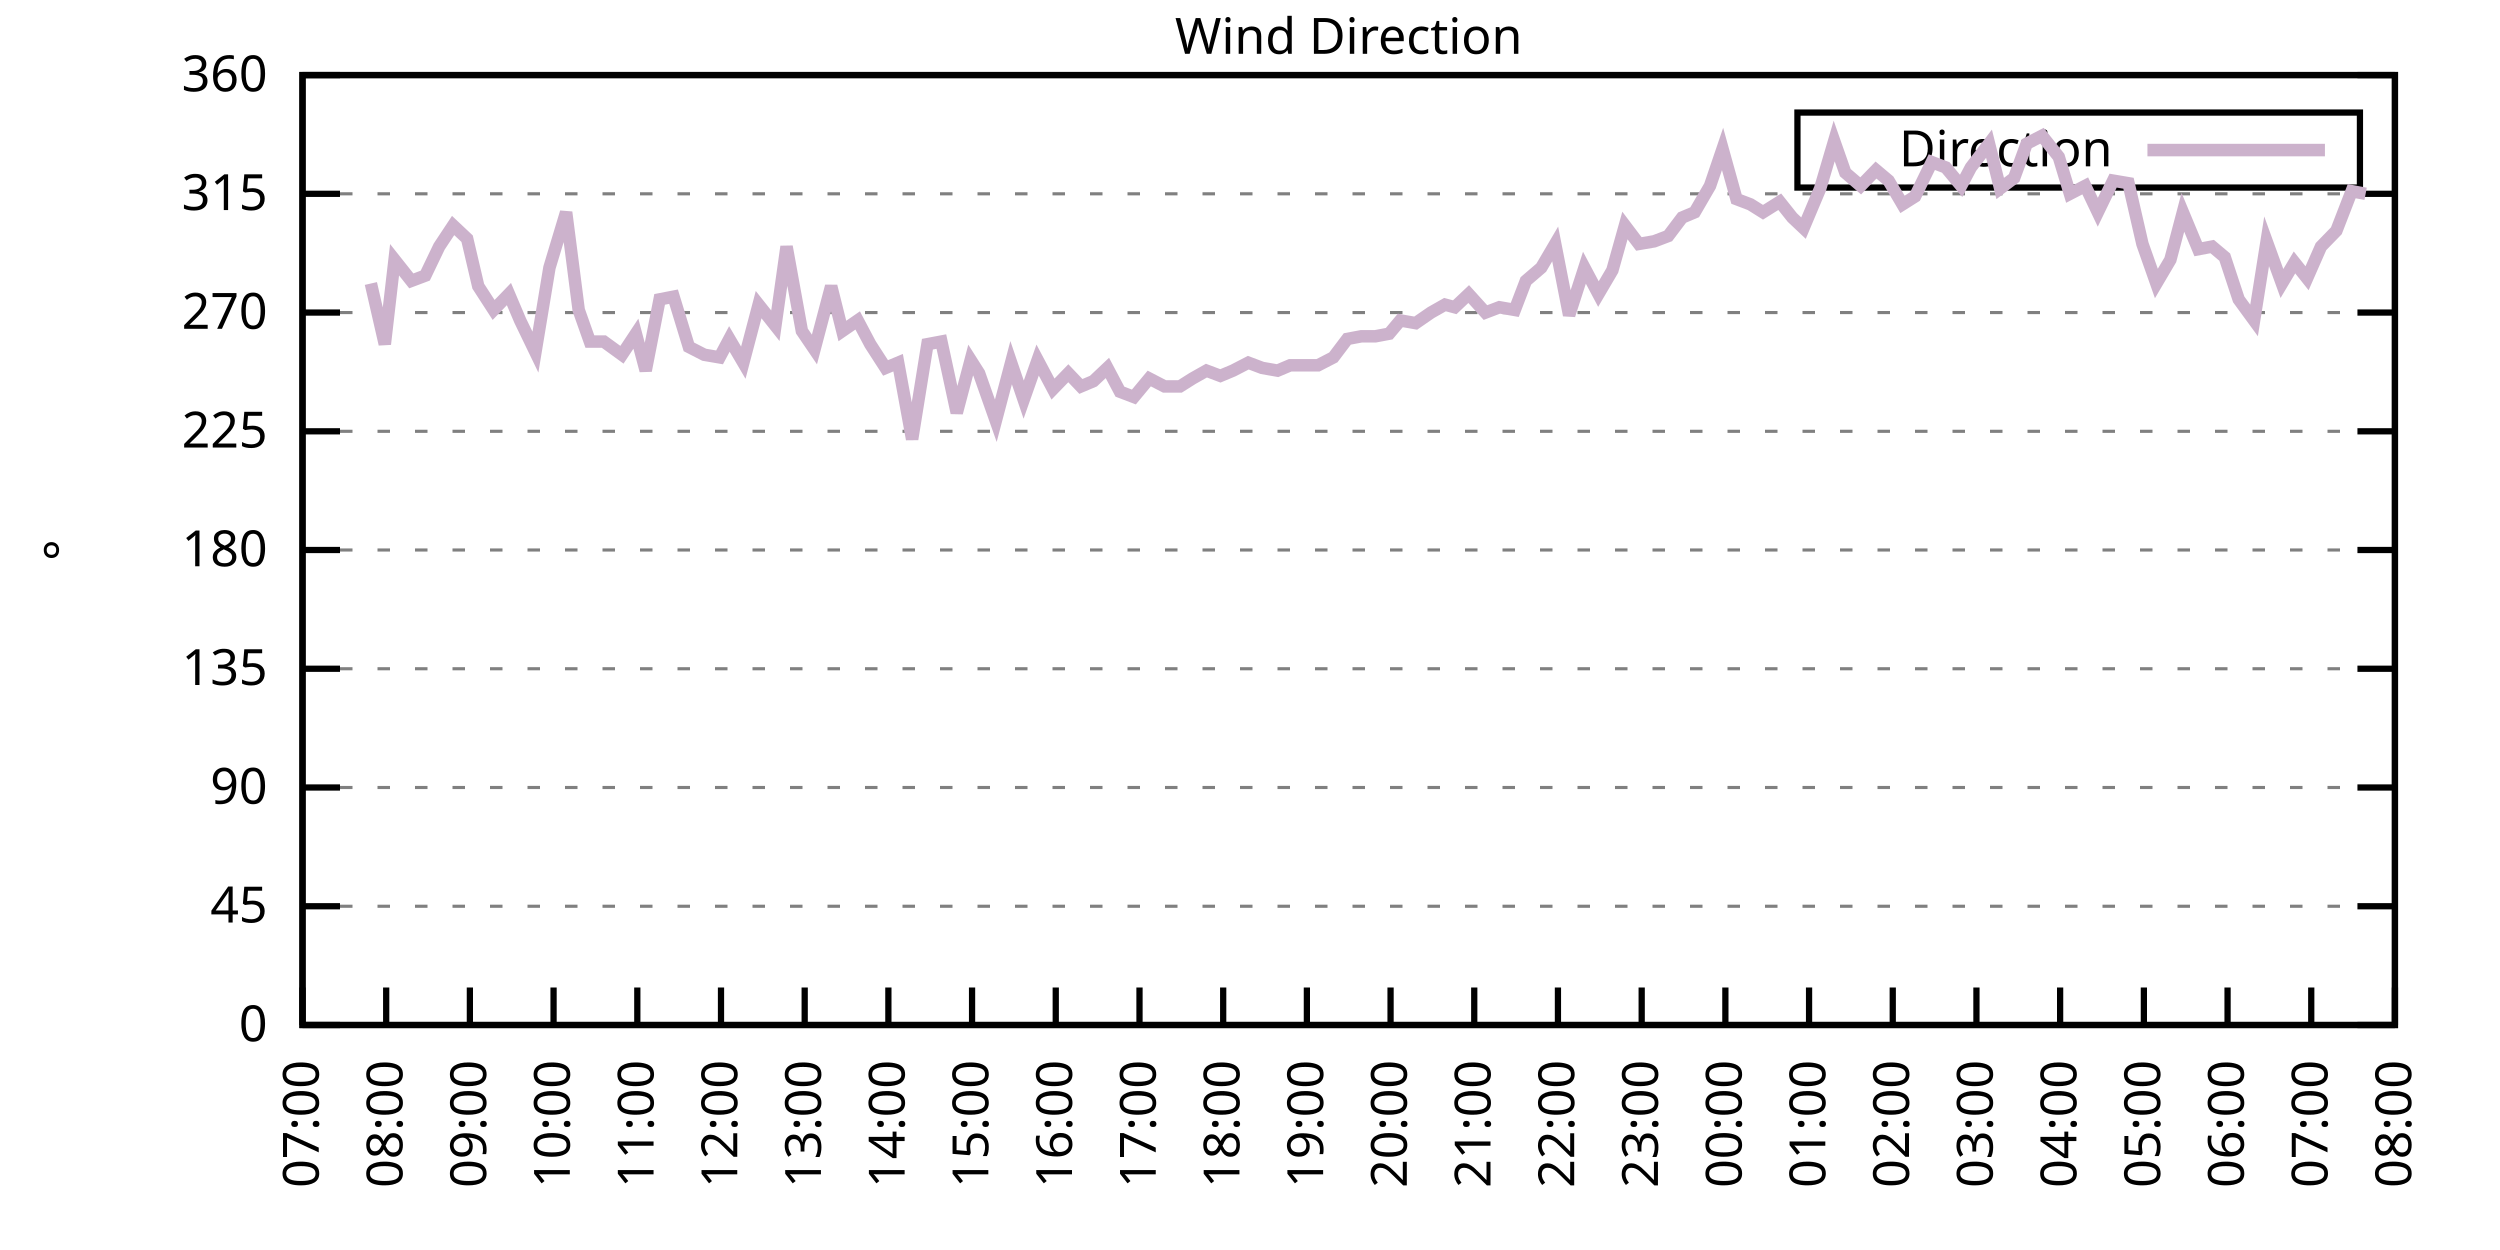
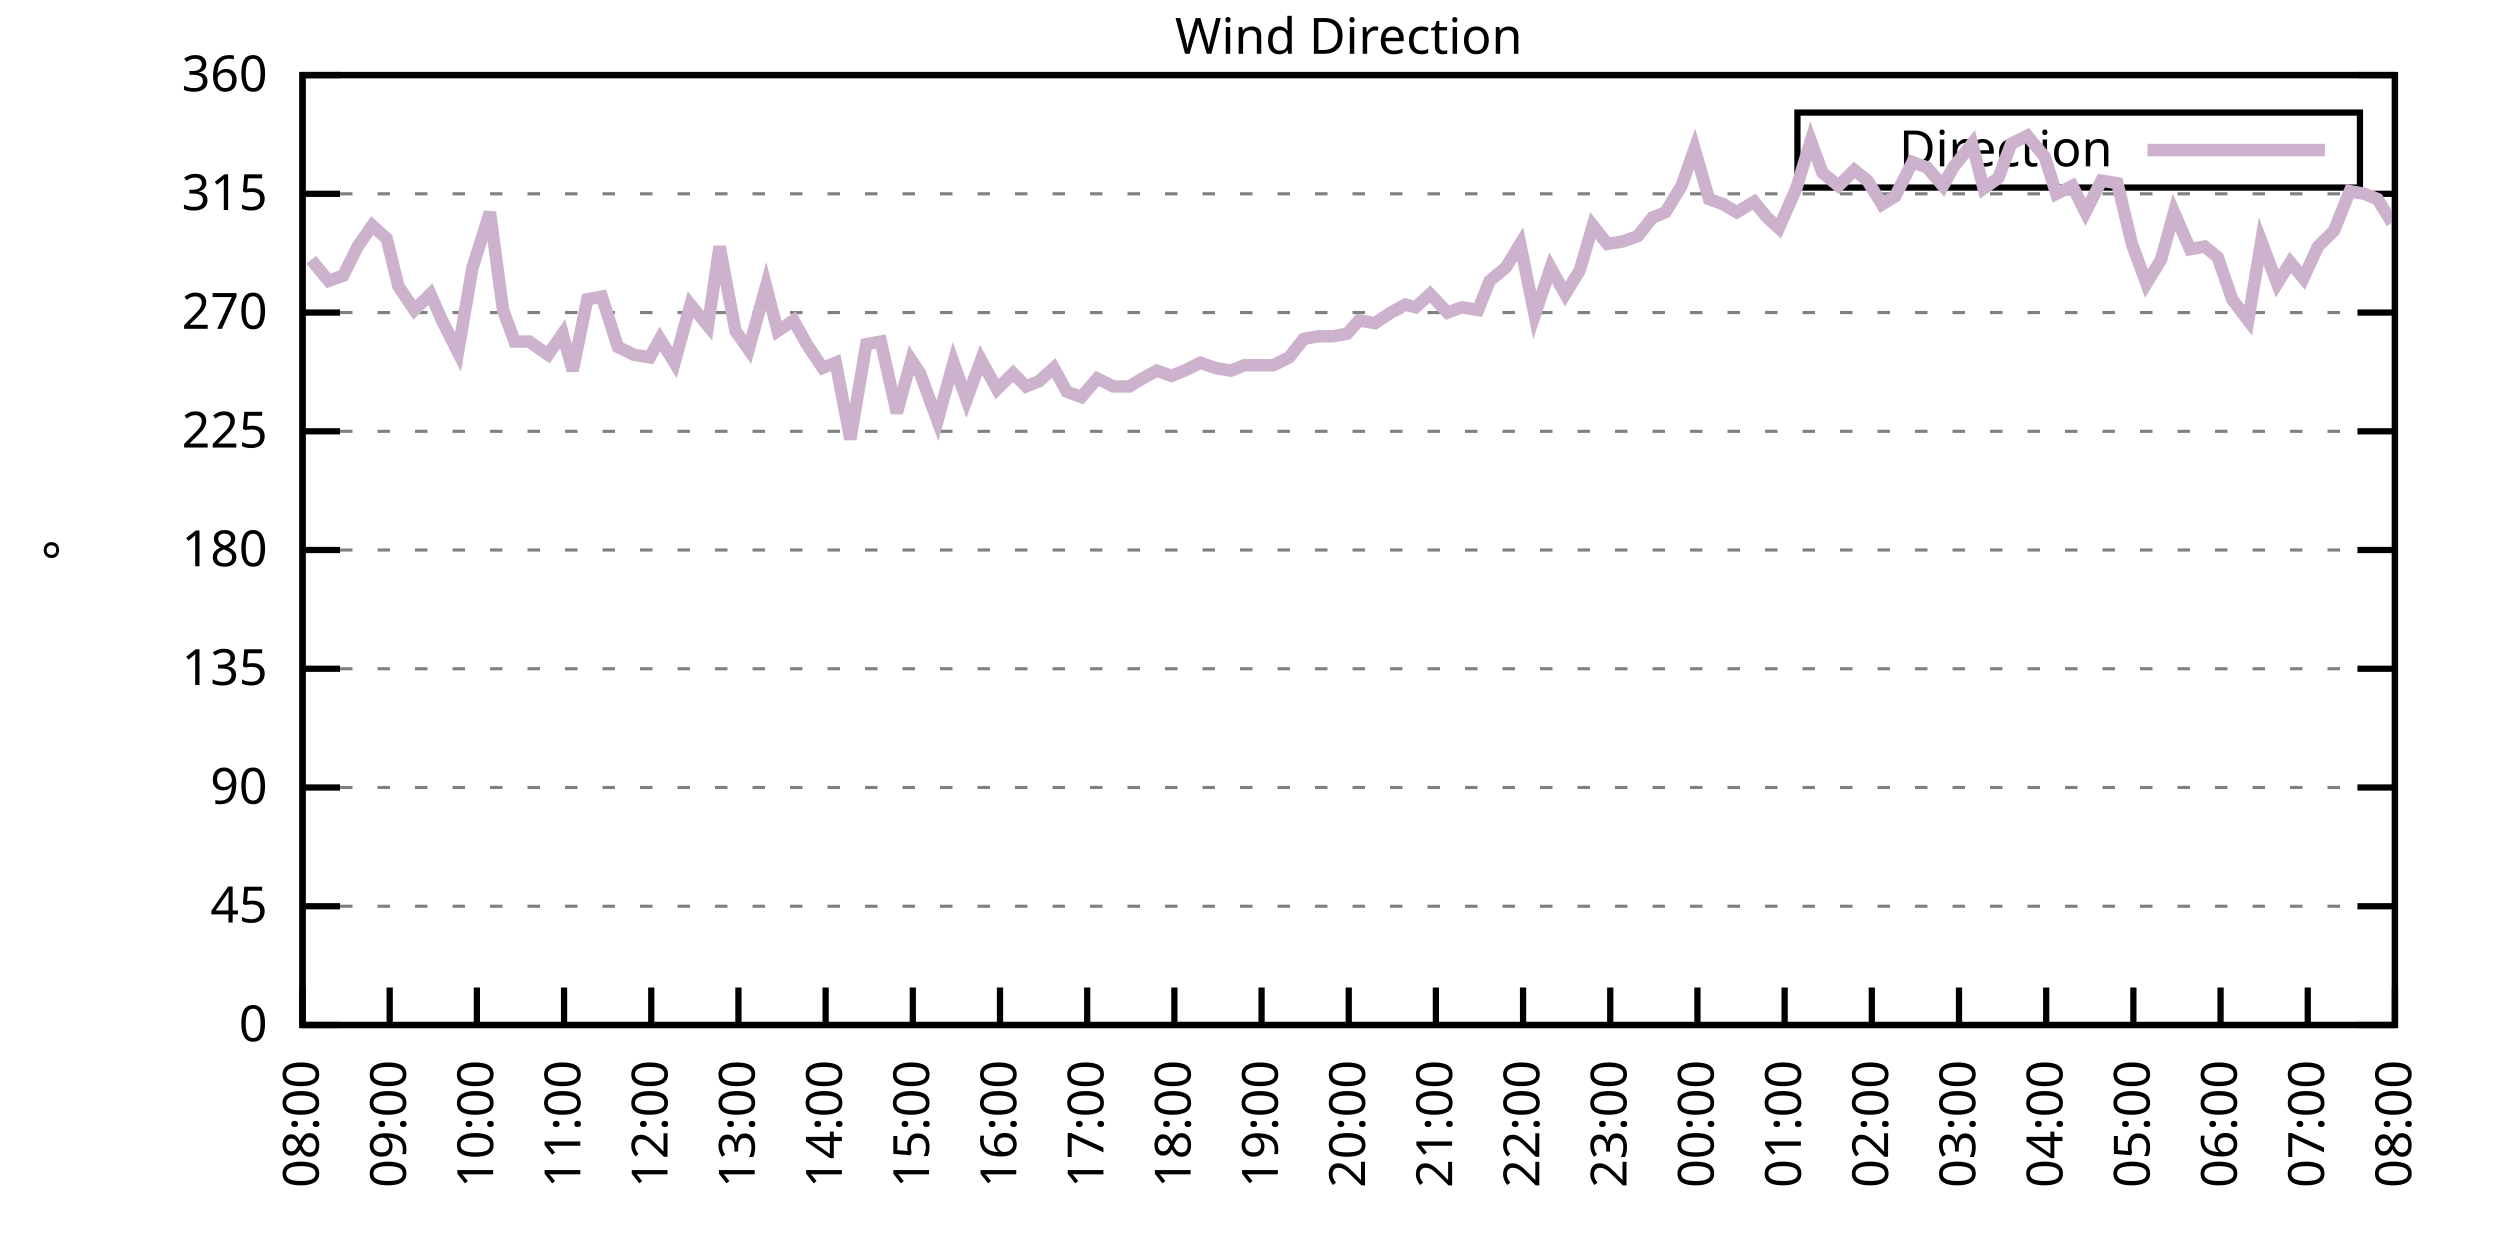
<svg xmlns="http://www.w3.org/2000/svg" xmlns:xlink="http://www.w3.org/1999/xlink" width="400" height="200" viewBox="0 0 400 200">
  <g id="gnuplot_canvas">
    <rect x="0" y="0" width="400" height="200" fill="none" />
    <defs>
      <circle id="gpDot" r="0.5" stroke-width="0.5" stroke="currentColor" />
      <path id="gpPt0" stroke-width="0.333" stroke="currentColor" d="M-1,0 h2 M0,-1 v2" />
      <path id="gpPt1" stroke-width="0.333" stroke="currentColor" d="M-1,-1 L1,1 M1,-1 L-1,1" />
      <path id="gpPt2" stroke-width="0.333" stroke="currentColor" d="M-1,0 L1,0 M0,-1 L0,1 M-1,-1 L1,1 M-1,1 L1,-1" />
      <rect id="gpPt3" stroke-width="0.333" stroke="currentColor" x="-1" y="-1" width="2" height="2" />
      <rect id="gpPt4" stroke-width="0.333" stroke="currentColor" fill="currentColor" x="-1" y="-1" width="2" height="2" />
      <circle id="gpPt5" stroke-width="0.333" stroke="currentColor" cx="0" cy="0" r="1" />
      <use xlink:href="#gpPt5" id="gpPt6" fill="currentColor" stroke="none" />
      <path id="gpPt7" stroke-width="0.333" stroke="currentColor" d="M0,-1.33 L-1.33,0.67 L1.33,0.67 z" />
      <use xlink:href="#gpPt7" id="gpPt8" fill="currentColor" stroke="none" />
      <use xlink:href="#gpPt7" id="gpPt9" stroke="currentColor" transform="rotate(180)" />
      <use xlink:href="#gpPt9" id="gpPt10" fill="currentColor" stroke="none" />
      <use xlink:href="#gpPt3" id="gpPt11" stroke="currentColor" transform="rotate(45)" />
      <use xlink:href="#gpPt11" id="gpPt12" fill="currentColor" stroke="none" />
      <path id="gpPt13" stroke-width="0.333" stroke="currentColor" d="M0,1.330 L1.265,0.411 L0.782,-1.067 L-0.782,-1.076 L-1.265,0.411 z" />
      <use xlink:href="#gpPt13" id="gpPt14" fill="currentColor" stroke="none" />
      <filter id="textbox" filterUnits="objectBoundingBox" x="0" y="0" height="1" width="1">
        <feFlood flood-color="white" flood-opacity="1" result="bgnd" />
        <feComposite in="SourceGraphic" in2="bgnd" operator="atop" />
      </filter>
      <filter id="greybox" filterUnits="objectBoundingBox" x="0" y="0" height="1" width="1">
        <feFlood flood-color="lightgrey" flood-opacity="1" result="grey" />
        <feComposite in="SourceGraphic" in2="grey" operator="atop" />
      </filter>
    </defs>
    <g fill="none" color="white" stroke="currentColor" stroke-width="1.00" stroke-linecap="butt" stroke-linejoin="miter">
</g>
    <g fill="none" color="black" stroke="currentColor" stroke-width="1.00" stroke-linecap="butt" stroke-linejoin="miter">
      <g stroke="none" shape-rendering="crispEdges">
        <polygon fill="rgb(255, 255, 255)" points="48.40,164.00 383.18,164.00 383.18,12.02 48.40,12.02 " />
      </g>
    </g>
    <g fill="none" color="black" stroke="currentColor" stroke-width="1.00" stroke-linecap="butt" stroke-linejoin="miter">
</g>
    <g fill="none" color="black" stroke="black" stroke-width="0.50" stroke-linecap="butt" stroke-linejoin="miter">
</g>
    <g fill="none" color="gray" stroke="currentColor" stroke-width="0.50" stroke-linecap="butt" stroke-linejoin="miter">
      <path stroke="gray" stroke-dasharray="2,4" class="gridline" d="M48.40,164.00 L383.19,164.00  " />
    </g>
    <g fill="none" color="gray" stroke="gray" stroke-width="1.00" stroke-linecap="butt" stroke-linejoin="miter">
</g>
    <g fill="none" color="black" stroke="currentColor" stroke-width="1.00" stroke-linecap="butt" stroke-linejoin="miter">
      <path stroke="black" d="M48.40,164.00 L54.40,164.00 M383.19,164.00 L377.19,164.00  " />
      <g transform="translate(42.80,166.60)" stroke="none" fill="black" font-family="Sans" font-size="8.00" text-anchor="end">
        <text>
          <tspan font-family="Sans"> 0</tspan>
        </text>
      </g>
    </g>
    <g fill="none" color="black" stroke="currentColor" stroke-width="1.00" stroke-linecap="butt" stroke-linejoin="miter">
</g>
    <g fill="none" color="black" stroke="black" stroke-width="0.50" stroke-linecap="butt" stroke-linejoin="miter">
</g>
    <g fill="none" color="gray" stroke="currentColor" stroke-width="0.50" stroke-linecap="butt" stroke-linejoin="miter">
      <path stroke="gray" stroke-dasharray="2,4" class="gridline" d="M48.40,145.00 L383.19,145.00  " />
    </g>
    <g fill="none" color="gray" stroke="gray" stroke-width="1.00" stroke-linecap="butt" stroke-linejoin="miter">
</g>
    <g fill="none" color="black" stroke="currentColor" stroke-width="1.00" stroke-linecap="butt" stroke-linejoin="miter">
      <path stroke="black" d="M48.40,145.00 L54.40,145.00 M383.19,145.00 L377.19,145.00  " />
      <g transform="translate(42.80,147.60)" stroke="none" fill="black" font-family="Sans" font-size="8.00" text-anchor="end">
        <text>
          <tspan font-family="Sans"> 45</tspan>
        </text>
      </g>
    </g>
    <g fill="none" color="black" stroke="currentColor" stroke-width="1.00" stroke-linecap="butt" stroke-linejoin="miter">
</g>
    <g fill="none" color="black" stroke="black" stroke-width="0.50" stroke-linecap="butt" stroke-linejoin="miter">
</g>
    <g fill="none" color="gray" stroke="currentColor" stroke-width="0.50" stroke-linecap="butt" stroke-linejoin="miter">
      <path stroke="gray" stroke-dasharray="2,4" class="gridline" d="M48.40,126.00 L383.19,126.00  " />
    </g>
    <g fill="none" color="gray" stroke="gray" stroke-width="1.00" stroke-linecap="butt" stroke-linejoin="miter">
</g>
    <g fill="none" color="black" stroke="currentColor" stroke-width="1.00" stroke-linecap="butt" stroke-linejoin="miter">
      <path stroke="black" d="M48.40,126.00 L54.40,126.00 M383.19,126.00 L377.19,126.00  " />
      <g transform="translate(42.80,128.60)" stroke="none" fill="black" font-family="Sans" font-size="8.00" text-anchor="end">
        <text>
          <tspan font-family="Sans"> 90</tspan>
        </text>
      </g>
    </g>
    <g fill="none" color="black" stroke="currentColor" stroke-width="1.00" stroke-linecap="butt" stroke-linejoin="miter">
</g>
    <g fill="none" color="black" stroke="black" stroke-width="0.50" stroke-linecap="butt" stroke-linejoin="miter">
</g>
    <g fill="none" color="gray" stroke="currentColor" stroke-width="0.50" stroke-linecap="butt" stroke-linejoin="miter">
      <path stroke="gray" stroke-dasharray="2,4" class="gridline" d="M48.40,107.00 L383.19,107.00  " />
    </g>
    <g fill="none" color="gray" stroke="gray" stroke-width="1.00" stroke-linecap="butt" stroke-linejoin="miter">
</g>
    <g fill="none" color="black" stroke="currentColor" stroke-width="1.00" stroke-linecap="butt" stroke-linejoin="miter">
      <path stroke="black" d="M48.40,107.00 L54.40,107.00 M383.19,107.00 L377.19,107.00  " />
      <g transform="translate(42.80,109.60)" stroke="none" fill="black" font-family="Sans" font-size="8.00" text-anchor="end">
        <text>
          <tspan font-family="Sans"> 135</tspan>
        </text>
      </g>
    </g>
    <g fill="none" color="black" stroke="currentColor" stroke-width="1.00" stroke-linecap="butt" stroke-linejoin="miter">
</g>
    <g fill="none" color="black" stroke="black" stroke-width="0.50" stroke-linecap="butt" stroke-linejoin="miter">
</g>
    <g fill="none" color="gray" stroke="currentColor" stroke-width="0.50" stroke-linecap="butt" stroke-linejoin="miter">
      <path stroke="gray" stroke-dasharray="2,4" class="gridline" d="M48.40,88.00 L383.19,88.00  " />
    </g>
    <g fill="none" color="gray" stroke="gray" stroke-width="1.00" stroke-linecap="butt" stroke-linejoin="miter">
</g>
    <g fill="none" color="black" stroke="currentColor" stroke-width="1.00" stroke-linecap="butt" stroke-linejoin="miter">
      <path stroke="black" d="M48.40,88.00 L54.40,88.00 M383.19,88.00 L377.19,88.00  " />
      <g transform="translate(42.80,90.60)" stroke="none" fill="black" font-family="Sans" font-size="8.00" text-anchor="end">
        <text>
          <tspan font-family="Sans"> 180</tspan>
        </text>
      </g>
    </g>
    <g fill="none" color="black" stroke="currentColor" stroke-width="1.00" stroke-linecap="butt" stroke-linejoin="miter">
</g>
    <g fill="none" color="black" stroke="black" stroke-width="0.50" stroke-linecap="butt" stroke-linejoin="miter">
</g>
    <g fill="none" color="gray" stroke="currentColor" stroke-width="0.50" stroke-linecap="butt" stroke-linejoin="miter">
      <path stroke="gray" stroke-dasharray="2,4" class="gridline" d="M48.40,69.01 L383.19,69.01  " />
    </g>
    <g fill="none" color="gray" stroke="gray" stroke-width="1.00" stroke-linecap="butt" stroke-linejoin="miter">
</g>
    <g fill="none" color="black" stroke="currentColor" stroke-width="1.00" stroke-linecap="butt" stroke-linejoin="miter">
      <path stroke="black" d="M48.40,69.01 L54.40,69.01 M383.19,69.01 L377.19,69.01  " />
      <g transform="translate(42.80,71.61)" stroke="none" fill="black" font-family="Sans" font-size="8.00" text-anchor="end">
        <text>
          <tspan font-family="Sans"> 225</tspan>
        </text>
      </g>
    </g>
    <g fill="none" color="black" stroke="currentColor" stroke-width="1.00" stroke-linecap="butt" stroke-linejoin="miter">
</g>
    <g fill="none" color="black" stroke="black" stroke-width="0.50" stroke-linecap="butt" stroke-linejoin="miter">
</g>
    <g fill="none" color="gray" stroke="currentColor" stroke-width="0.50" stroke-linecap="butt" stroke-linejoin="miter">
      <path stroke="gray" stroke-dasharray="2,4" class="gridline" d="M48.40,50.01 L383.19,50.01  " />
    </g>
    <g fill="none" color="gray" stroke="gray" stroke-width="1.00" stroke-linecap="butt" stroke-linejoin="miter">
</g>
    <g fill="none" color="black" stroke="currentColor" stroke-width="1.00" stroke-linecap="butt" stroke-linejoin="miter">
      <path stroke="black" d="M48.40,50.01 L54.40,50.01 M383.19,50.01 L377.19,50.01  " />
      <g transform="translate(42.80,52.61)" stroke="none" fill="black" font-family="Sans" font-size="8.00" text-anchor="end">
        <text>
          <tspan font-family="Sans"> 270</tspan>
        </text>
      </g>
    </g>
    <g fill="none" color="black" stroke="currentColor" stroke-width="1.00" stroke-linecap="butt" stroke-linejoin="miter">
</g>
    <g fill="none" color="black" stroke="black" stroke-width="0.50" stroke-linecap="butt" stroke-linejoin="miter">
</g>
    <g fill="none" color="gray" stroke="currentColor" stroke-width="0.50" stroke-linecap="butt" stroke-linejoin="miter">
      <path stroke="gray" stroke-dasharray="2,4" class="gridline" d="M48.40,31.01 L383.19,31.01  " />
    </g>
    <g fill="none" color="gray" stroke="gray" stroke-width="1.00" stroke-linecap="butt" stroke-linejoin="miter">
</g>
    <g fill="none" color="black" stroke="currentColor" stroke-width="1.00" stroke-linecap="butt" stroke-linejoin="miter">
      <path stroke="black" d="M48.40,31.01 L54.40,31.01 M383.19,31.01 L377.19,31.01  " />
      <g transform="translate(42.80,33.61)" stroke="none" fill="black" font-family="Sans" font-size="8.00" text-anchor="end">
        <text>
          <tspan font-family="Sans"> 315</tspan>
        </text>
      </g>
    </g>
    <g fill="none" color="black" stroke="currentColor" stroke-width="1.00" stroke-linecap="butt" stroke-linejoin="miter">
</g>
    <g fill="none" color="black" stroke="black" stroke-width="0.50" stroke-linecap="butt" stroke-linejoin="miter">
</g>
    <g fill="none" color="gray" stroke="currentColor" stroke-width="0.50" stroke-linecap="butt" stroke-linejoin="miter">
      <path stroke="gray" stroke-dasharray="2,4" class="gridline" d="M48.40,12.01 L383.19,12.01  " />
    </g>
    <g fill="none" color="gray" stroke="gray" stroke-width="1.00" stroke-linecap="butt" stroke-linejoin="miter">
</g>
    <g fill="none" color="black" stroke="currentColor" stroke-width="1.00" stroke-linecap="butt" stroke-linejoin="miter">
      <path stroke="black" d="M48.40,12.01 L54.40,12.01 M383.19,12.01 L377.19,12.01  " />
      <g transform="translate(42.80,14.61)" stroke="none" fill="black" font-family="Sans" font-size="8.00" text-anchor="end">
        <text>
          <tspan font-family="Sans"> 360</tspan>
        </text>
      </g>
    </g>
    <g fill="none" color="black" stroke="currentColor" stroke-width="1.00" stroke-linecap="butt" stroke-linejoin="miter">
      <path stroke="black" d="M48.40,164.00 L48.40,158.00  " />
      <g transform="translate(51.00,169.60) rotate(270.00)" stroke="none" fill="black" font-family="Sans" font-size="8.00" text-anchor="end">
        <text>
-           <tspan font-family="Sans">07:00</tspan>
-         </text>
-       </g>
-     </g>
-     <g fill="none" color="black" stroke="currentColor" stroke-width="1.00" stroke-linecap="butt" stroke-linejoin="miter">
-       <path stroke="black" d="M61.79,164.00 L61.79,158.00  " />
-       <g transform="translate(64.39,169.60) rotate(270.00)" stroke="none" fill="black" font-family="Sans" font-size="8.00" text-anchor="end">
-         <text>
          <tspan font-family="Sans">08:00</tspan>
        </text>
      </g>
    </g>
    <g fill="none" color="black" stroke="currentColor" stroke-width="1.00" stroke-linecap="butt" stroke-linejoin="miter">
-       <path stroke="black" d="M75.18,164.00 L75.18,158.00  " />
-       <g transform="translate(77.78,169.60) rotate(270.00)" stroke="none" fill="black" font-family="Sans" font-size="8.00" text-anchor="end">
+       <path stroke="black" d="M62.35,164.00 L62.35,158.00  " />
+       <g transform="translate(64.95,169.60) rotate(270.00)" stroke="none" fill="black" font-family="Sans" font-size="8.00" text-anchor="end">
        <text>
          <tspan font-family="Sans">09:00</tspan>
        </text>
      </g>
    </g>
    <g fill="none" color="black" stroke="currentColor" stroke-width="1.00" stroke-linecap="butt" stroke-linejoin="miter">
-       <path stroke="black" d="M88.57,164.00 L88.57,158.00  " />
-       <g transform="translate(91.17,169.60) rotate(270.00)" stroke="none" fill="black" font-family="Sans" font-size="8.00" text-anchor="end">
+       <path stroke="black" d="M76.30,164.00 L76.30,158.00  " />
+       <g transform="translate(78.90,169.60) rotate(270.00)" stroke="none" fill="black" font-family="Sans" font-size="8.00" text-anchor="end">
        <text>
          <tspan font-family="Sans">10:00</tspan>
        </text>
      </g>
    </g>
    <g fill="none" color="black" stroke="currentColor" stroke-width="1.00" stroke-linecap="butt" stroke-linejoin="miter">
-       <path stroke="black" d="M101.97,164.00 L101.97,158.00  " />
-       <g transform="translate(104.57,169.60) rotate(270.00)" stroke="none" fill="black" font-family="Sans" font-size="8.00" text-anchor="end">
+       <path stroke="black" d="M90.25,164.00 L90.25,158.00  " />
+       <g transform="translate(92.85,169.60) rotate(270.00)" stroke="none" fill="black" font-family="Sans" font-size="8.00" text-anchor="end">
        <text>
          <tspan font-family="Sans">11:00</tspan>
        </text>
      </g>
    </g>
    <g fill="none" color="black" stroke="currentColor" stroke-width="1.00" stroke-linecap="butt" stroke-linejoin="miter">
-       <path stroke="black" d="M115.36,164.00 L115.36,158.00  " />
-       <g transform="translate(117.96,169.60) rotate(270.00)" stroke="none" fill="black" font-family="Sans" font-size="8.00" text-anchor="end">
+       <path stroke="black" d="M104.20,164.00 L104.20,158.00  " />
+       <g transform="translate(106.80,169.60) rotate(270.00)" stroke="none" fill="black" font-family="Sans" font-size="8.00" text-anchor="end">
        <text>
          <tspan font-family="Sans">12:00</tspan>
        </text>
      </g>
    </g>
    <g fill="none" color="black" stroke="currentColor" stroke-width="1.00" stroke-linecap="butt" stroke-linejoin="miter">
-       <path stroke="black" d="M128.75,164.00 L128.75,158.00  " />
-       <g transform="translate(131.35,169.60) rotate(270.00)" stroke="none" fill="black" font-family="Sans" font-size="8.00" text-anchor="end">
+       <path stroke="black" d="M118.15,164.00 L118.15,158.00  " />
+       <g transform="translate(120.75,169.60) rotate(270.00)" stroke="none" fill="black" font-family="Sans" font-size="8.00" text-anchor="end">
        <text>
          <tspan font-family="Sans">13:00</tspan>
        </text>
      </g>
    </g>
    <g fill="none" color="black" stroke="currentColor" stroke-width="1.00" stroke-linecap="butt" stroke-linejoin="miter">
-       <path stroke="black" d="M142.14,164.00 L142.14,158.00  " />
-       <g transform="translate(144.74,169.60) rotate(270.00)" stroke="none" fill="black" font-family="Sans" font-size="8.00" text-anchor="end">
+       <path stroke="black" d="M132.10,164.00 L132.10,158.00  " />
+       <g transform="translate(134.70,169.60) rotate(270.00)" stroke="none" fill="black" font-family="Sans" font-size="8.00" text-anchor="end">
        <text>
          <tspan font-family="Sans">14:00</tspan>
        </text>
      </g>
    </g>
    <g fill="none" color="black" stroke="currentColor" stroke-width="1.00" stroke-linecap="butt" stroke-linejoin="miter">
-       <path stroke="black" d="M155.53,164.00 L155.53,158.00  " />
-       <g transform="translate(158.13,169.60) rotate(270.00)" stroke="none" fill="black" font-family="Sans" font-size="8.00" text-anchor="end">
+       <path stroke="black" d="M146.05,164.00 L146.05,158.00  " />
+       <g transform="translate(148.65,169.60) rotate(270.00)" stroke="none" fill="black" font-family="Sans" font-size="8.00" text-anchor="end">
        <text>
          <tspan font-family="Sans">15:00</tspan>
        </text>
      </g>
    </g>
    <g fill="none" color="black" stroke="currentColor" stroke-width="1.00" stroke-linecap="butt" stroke-linejoin="miter">
-       <path stroke="black" d="M168.92,164.00 L168.92,158.00  " />
-       <g transform="translate(171.52,169.60) rotate(270.00)" stroke="none" fill="black" font-family="Sans" font-size="8.00" text-anchor="end">
+       <path stroke="black" d="M160.00,164.00 L160.00,158.00  " />
+       <g transform="translate(162.60,169.60) rotate(270.00)" stroke="none" fill="black" font-family="Sans" font-size="8.00" text-anchor="end">
        <text>
          <tspan font-family="Sans">16:00</tspan>
        </text>
      </g>
    </g>
    <g fill="none" color="black" stroke="currentColor" stroke-width="1.00" stroke-linecap="butt" stroke-linejoin="miter">
-       <path stroke="black" d="M182.32,164.00 L182.32,158.00  " />
-       <g transform="translate(184.92,169.60) rotate(270.00)" stroke="none" fill="black" font-family="Sans" font-size="8.00" text-anchor="end">
+       <path stroke="black" d="M173.95,164.00 L173.95,158.00  " />
+       <g transform="translate(176.55,169.60) rotate(270.00)" stroke="none" fill="black" font-family="Sans" font-size="8.00" text-anchor="end">
        <text>
          <tspan font-family="Sans">17:00</tspan>
        </text>
      </g>
    </g>
    <g fill="none" color="black" stroke="currentColor" stroke-width="1.00" stroke-linecap="butt" stroke-linejoin="miter">
-       <path stroke="black" d="M195.71,164.00 L195.71,158.00  " />
-       <g transform="translate(198.31,169.60) rotate(270.00)" stroke="none" fill="black" font-family="Sans" font-size="8.00" text-anchor="end">
+       <path stroke="black" d="M187.90,164.00 L187.90,158.00  " />
+       <g transform="translate(190.50,169.60) rotate(270.00)" stroke="none" fill="black" font-family="Sans" font-size="8.00" text-anchor="end">
        <text>
          <tspan font-family="Sans">18:00</tspan>
        </text>
      </g>
    </g>
    <g fill="none" color="black" stroke="currentColor" stroke-width="1.00" stroke-linecap="butt" stroke-linejoin="miter">
-       <path stroke="black" d="M209.10,164.00 L209.10,158.00  " />
-       <g transform="translate(211.70,169.60) rotate(270.00)" stroke="none" fill="black" font-family="Sans" font-size="8.00" text-anchor="end">
+       <path stroke="black" d="M201.85,164.00 L201.85,158.00  " />
+       <g transform="translate(204.45,169.60) rotate(270.00)" stroke="none" fill="black" font-family="Sans" font-size="8.00" text-anchor="end">
        <text>
          <tspan font-family="Sans">19:00</tspan>
        </text>
      </g>
    </g>
    <g fill="none" color="black" stroke="currentColor" stroke-width="1.00" stroke-linecap="butt" stroke-linejoin="miter">
-       <path stroke="black" d="M222.49,164.00 L222.49,158.00  " />
-       <g transform="translate(225.09,169.60) rotate(270.00)" stroke="none" fill="black" font-family="Sans" font-size="8.00" text-anchor="end">
+       <path stroke="black" d="M215.80,164.00 L215.80,158.00  " />
+       <g transform="translate(218.40,169.60) rotate(270.00)" stroke="none" fill="black" font-family="Sans" font-size="8.00" text-anchor="end">
        <text>
          <tspan font-family="Sans">20:00</tspan>
        </text>
      </g>
    </g>
    <g fill="none" color="black" stroke="currentColor" stroke-width="1.00" stroke-linecap="butt" stroke-linejoin="miter">
-       <path stroke="black" d="M235.88,164.00 L235.88,158.00  " />
-       <g transform="translate(238.48,169.60) rotate(270.00)" stroke="none" fill="black" font-family="Sans" font-size="8.00" text-anchor="end">
+       <path stroke="black" d="M229.74,164.00 L229.74,158.00  " />
+       <g transform="translate(232.34,169.60) rotate(270.00)" stroke="none" fill="black" font-family="Sans" font-size="8.00" text-anchor="end">
        <text>
          <tspan font-family="Sans">21:00</tspan>
        </text>
      </g>
    </g>
    <g fill="none" color="black" stroke="currentColor" stroke-width="1.00" stroke-linecap="butt" stroke-linejoin="miter">
-       <path stroke="black" d="M249.27,164.00 L249.27,158.00  " />
-       <g transform="translate(251.87,169.60) rotate(270.00)" stroke="none" fill="black" font-family="Sans" font-size="8.00" text-anchor="end">
+       <path stroke="black" d="M243.69,164.00 L243.69,158.00  " />
+       <g transform="translate(246.29,169.60) rotate(270.00)" stroke="none" fill="black" font-family="Sans" font-size="8.00" text-anchor="end">
        <text>
          <tspan font-family="Sans">22:00</tspan>
        </text>
      </g>
    </g>
    <g fill="none" color="black" stroke="currentColor" stroke-width="1.00" stroke-linecap="butt" stroke-linejoin="miter">
-       <path stroke="black" d="M262.67,164.00 L262.67,158.00  " />
-       <g transform="translate(265.27,169.60) rotate(270.00)" stroke="none" fill="black" font-family="Sans" font-size="8.00" text-anchor="end">
+       <path stroke="black" d="M257.64,164.00 L257.64,158.00  " />
+       <g transform="translate(260.24,169.60) rotate(270.00)" stroke="none" fill="black" font-family="Sans" font-size="8.00" text-anchor="end">
        <text>
          <tspan font-family="Sans">23:00</tspan>
        </text>
      </g>
    </g>
    <g fill="none" color="black" stroke="currentColor" stroke-width="1.00" stroke-linecap="butt" stroke-linejoin="miter">
-       <path stroke="black" d="M276.06,164.00 L276.06,158.00  " />
-       <g transform="translate(278.66,169.60) rotate(270.00)" stroke="none" fill="black" font-family="Sans" font-size="8.00" text-anchor="end">
+       <path stroke="black" d="M271.59,164.00 L271.59,158.00  " />
+       <g transform="translate(274.19,169.60) rotate(270.00)" stroke="none" fill="black" font-family="Sans" font-size="8.00" text-anchor="end">
        <text>
          <tspan font-family="Sans">00:00</tspan>
        </text>
      </g>
    </g>
    <g fill="none" color="black" stroke="currentColor" stroke-width="1.00" stroke-linecap="butt" stroke-linejoin="miter">
-       <path stroke="black" d="M289.45,164.00 L289.45,158.00  " />
-       <g transform="translate(292.05,169.60) rotate(270.00)" stroke="none" fill="black" font-family="Sans" font-size="8.00" text-anchor="end">
+       <path stroke="black" d="M285.54,164.00 L285.54,158.00  " />
+       <g transform="translate(288.14,169.60) rotate(270.00)" stroke="none" fill="black" font-family="Sans" font-size="8.00" text-anchor="end">
        <text>
          <tspan font-family="Sans">01:00</tspan>
        </text>
      </g>
    </g>
    <g fill="none" color="black" stroke="currentColor" stroke-width="1.00" stroke-linecap="butt" stroke-linejoin="miter">
-       <path stroke="black" d="M302.84,164.00 L302.84,158.00  " />
-       <g transform="translate(305.44,169.60) rotate(270.00)" stroke="none" fill="black" font-family="Sans" font-size="8.00" text-anchor="end">
+       <path stroke="black" d="M299.49,164.00 L299.49,158.00  " />
+       <g transform="translate(302.09,169.60) rotate(270.00)" stroke="none" fill="black" font-family="Sans" font-size="8.00" text-anchor="end">
        <text>
          <tspan font-family="Sans">02:00</tspan>
        </text>
      </g>
    </g>
    <g fill="none" color="black" stroke="currentColor" stroke-width="1.00" stroke-linecap="butt" stroke-linejoin="miter">
-       <path stroke="black" d="M316.23,164.00 L316.23,158.00  " />
-       <g transform="translate(318.83,169.60) rotate(270.00)" stroke="none" fill="black" font-family="Sans" font-size="8.00" text-anchor="end">
+       <path stroke="black" d="M313.44,164.00 L313.44,158.00  " />
+       <g transform="translate(316.04,169.60) rotate(270.00)" stroke="none" fill="black" font-family="Sans" font-size="8.00" text-anchor="end">
        <text>
          <tspan font-family="Sans">03:00</tspan>
        </text>
      </g>
    </g>
    <g fill="none" color="black" stroke="currentColor" stroke-width="1.00" stroke-linecap="butt" stroke-linejoin="miter">
-       <path stroke="black" d="M329.62,164.00 L329.62,158.00  " />
-       <g transform="translate(332.22,169.60) rotate(270.00)" stroke="none" fill="black" font-family="Sans" font-size="8.00" text-anchor="end">
+       <path stroke="black" d="M327.39,164.00 L327.39,158.00  " />
+       <g transform="translate(329.99,169.60) rotate(270.00)" stroke="none" fill="black" font-family="Sans" font-size="8.00" text-anchor="end">
        <text>
          <tspan font-family="Sans">04:00</tspan>
        </text>
      </g>
    </g>
    <g fill="none" color="black" stroke="currentColor" stroke-width="1.00" stroke-linecap="butt" stroke-linejoin="miter">
-       <path stroke="black" d="M343.02,164.00 L343.02,158.00  " />
-       <g transform="translate(345.62,169.60) rotate(270.00)" stroke="none" fill="black" font-family="Sans" font-size="8.00" text-anchor="end">
+       <path stroke="black" d="M341.34,164.00 L341.34,158.00  " />
+       <g transform="translate(343.94,169.60) rotate(270.00)" stroke="none" fill="black" font-family="Sans" font-size="8.00" text-anchor="end">
        <text>
          <tspan font-family="Sans">05:00</tspan>
        </text>
      </g>
    </g>
    <g fill="none" color="black" stroke="currentColor" stroke-width="1.00" stroke-linecap="butt" stroke-linejoin="miter">
-       <path stroke="black" d="M356.41,164.00 L356.41,158.00  " />
-       <g transform="translate(359.01,169.60) rotate(270.00)" stroke="none" fill="black" font-family="Sans" font-size="8.00" text-anchor="end">
+       <path stroke="black" d="M355.29,164.00 L355.29,158.00  " />
+       <g transform="translate(357.89,169.60) rotate(270.00)" stroke="none" fill="black" font-family="Sans" font-size="8.00" text-anchor="end">
        <text>
          <tspan font-family="Sans">06:00</tspan>
        </text>
      </g>
    </g>
    <g fill="none" color="black" stroke="currentColor" stroke-width="1.00" stroke-linecap="butt" stroke-linejoin="miter">
-       <path stroke="black" d="M369.80,164.00 L369.80,158.00  " />
-       <g transform="translate(372.40,169.60) rotate(270.00)" stroke="none" fill="black" font-family="Sans" font-size="8.00" text-anchor="end">
+       <path stroke="black" d="M369.24,164.00 L369.24,158.00  " />
+       <g transform="translate(371.84,169.60) rotate(270.00)" stroke="none" fill="black" font-family="Sans" font-size="8.00" text-anchor="end">
        <text>
          <tspan font-family="Sans">07:00</tspan>
        </text>
      </g>
    </g>
    <g fill="none" color="black" stroke="currentColor" stroke-width="1.00" stroke-linecap="butt" stroke-linejoin="miter">
      <path stroke="black" d="M383.19,164.00 L383.19,158.00  " />
      <g transform="translate(385.79,169.60) rotate(270.00)" stroke="none" fill="black" font-family="Sans" font-size="8.00" text-anchor="end">
        <text>
          <tspan font-family="Sans">08:00</tspan>
        </text>
      </g>
    </g>
    <g fill="none" color="black" stroke="currentColor" stroke-width="1.00" stroke-linecap="butt" stroke-linejoin="miter">
</g>
    <g fill="none" color="black" stroke="currentColor" stroke-width="1.00" stroke-linecap="butt" stroke-linejoin="miter">
      <path stroke="black" d="M48.40,12.01 L48.40,164.00 L383.19,164.00 L383.19,12.01 L48.40,12.01 Z  " />
    </g>
    <g fill="none" color="black" stroke="currentColor" stroke-width="1.00" stroke-linecap="butt" stroke-linejoin="miter">
</g>
    <g fill="none" color="black" stroke="currentColor" stroke-width="1.00" stroke-linecap="butt" stroke-linejoin="miter">
      <path stroke="black" d="M287.59,30.01 L287.59,18.01 L377.59,18.01 L377.59,30.01 L287.59,30.01 Z  " />
    </g>
    <g id="Wind_direction_plot_1">
      <g fill="none" color="white" stroke="black" stroke-width="2.00" stroke-linecap="butt" stroke-linejoin="miter">
</g>
      <g fill="none" color="black" stroke="currentColor" stroke-width="2.00" stroke-linecap="butt" stroke-linejoin="miter">
        <g transform="translate(337.99,26.61)" stroke="none" fill="black" font-family="Sans" font-size="8.00" text-anchor="end">
          <text>
            <tspan font-family="Sans">Direction</tspan>
          </text>
        </g>
      </g>
      <g fill="none" color="black" stroke="currentColor" stroke-width="2.00" stroke-linecap="butt" stroke-linejoin="miter">
-         <path stroke="rgb(204, 178, 204)" d="M343.59,24.01 L371.99,24.01 M59.34,45.36 L61.57,55.07 L63.13,41.56 L65.81,44.94 L68.04,44.10 L70.27,39.45   L72.50,36.08 L74.74,38.19 L76.52,45.79 L78.98,49.59 L81.43,47.05 L83.22,51.27 L85.67,56.34 L87.91,42.83   L90.58,33.96 L92.59,49.59 L94.38,54.65 L96.61,54.65 L99.51,56.76 L101.74,53.39 L103.31,59.30 L105.54,47.90   L107.77,47.47 L110.22,55.50 L112.68,56.76 L115.13,57.18 L116.70,54.23 L118.93,58.03 L121.38,48.74 L124.06,52.12   L125.85,39.45 L128.30,52.96 L130.31,55.92 L132.99,45.79 L134.78,52.96 L137.23,51.27 L139.24,55.07 L141.69,58.87   L143.70,58.03 L145.94,70.27 L148.39,55.07 L150.62,54.65 L153.08,66.05 L155.31,57.61 L156.65,59.72 L159.33,67.32   L161.78,58.03 L163.79,63.94 L166.02,57.61 L168.48,62.25 L170.93,59.72 L172.94,61.83 L174.95,60.98 L177.18,58.87   L179.19,62.67 L181.42,63.52 L183.88,60.56 L186.33,61.83 L188.79,61.83 L190.80,60.56 L193.03,59.30 L195.26,60.14   L197.27,59.30 L199.73,58.03 L201.96,58.87 L204.41,59.30 L206.42,58.45 L208.65,58.45 L210.88,58.45 L213.34,57.18   L215.57,54.23 L217.80,53.81 L220.04,53.81 L222.27,53.39 L224.05,51.27 L226.51,51.70 L228.96,50.01 L231.20,48.74   L232.76,49.16 L234.99,47.05 L237.67,50.01 L239.90,49.16 L242.36,49.59 L244.14,44.94 L246.60,42.83 L248.83,39.03   L251.06,50.43 L253.51,42.83 L255.75,47.05 L257.98,43.25 L259.99,36.08 L262.22,39.03 L264.67,38.61 L266.91,37.76   L269.14,34.81 L271.15,33.96 L273.60,29.74 L275.61,23.83 L277.84,31.85 L280.07,32.70 L282.08,33.96 L284.76,32.28   L286.77,34.81 L288.56,36.50 L291.23,30.16 L293.47,22.56 L295.25,27.63 L297.71,29.74 L300.16,27.21 L302.17,28.90   L304.40,32.70 L306.41,31.43 L309.09,25.94 L311.32,26.79 L313.78,29.74 L315.34,26.79 L318.24,22.99 L320.03,30.16   L322.26,28.48 L324.27,22.99 L326.72,21.72 L329.40,25.10 L331.19,31.01 L333.64,29.74 L335.65,33.96 L338.10,28.90   L340.56,29.32 L342.79,39.03 L345.02,45.36 L347.26,41.56 L349.26,33.96 L351.72,39.87 L353.95,39.45 L355.96,41.14   L358.19,47.90 L360.65,51.27 L362.66,38.61 L365.11,45.36 L367.12,41.99 L369.13,44.52 L371.36,39.45 L373.82,36.92   L376.27,30.59 L378.50,31.01  " />
+         <path stroke="rgb(204, 178, 204)" d="M343.59,24.01 L371.99,24.01 M49.79,41.56 L52.58,44.94 L54.91,44.10 L57.23,39.45 L59.56,36.08 L61.88,38.19   L63.74,45.79 L66.30,49.59 L68.86,47.05 L70.72,51.27 L73.28,56.34 L75.60,42.83 L78.39,33.96 L80.48,49.59   L82.34,54.65 L84.67,54.65 L87.69,56.76 L90.02,53.39 L91.64,59.30 L93.97,47.90 L96.29,47.47 L98.85,55.50   L101.41,56.76 L103.97,57.18 L105.59,54.23 L107.92,58.03 L110.48,48.74 L113.27,52.12 L115.13,39.45 L117.68,52.96   L119.78,55.92 L122.57,45.79 L124.43,52.96 L126.98,51.27 L129.08,55.07 L131.63,58.87 L133.72,58.03 L136.05,70.27   L138.61,55.07 L140.93,54.65 L143.49,66.05 L145.81,57.61 L147.21,59.72 L150.00,67.32 L152.56,58.03 L154.65,63.94   L156.97,57.61 L159.53,62.25 L162.09,59.72 L164.18,61.83 L166.27,60.98 L168.60,58.87 L170.69,62.67 L173.02,63.52   L175.57,60.56 L178.13,61.83 L180.69,61.83 L182.78,60.56 L185.11,59.30 L187.43,60.14 L189.52,59.30 L192.08,58.03   L194.41,58.87 L196.96,59.30 L199.06,58.45 L201.38,58.45 L203.71,58.45 L206.26,57.18 L208.59,54.23 L210.91,53.81   L213.24,53.81 L215.56,53.39 L217.42,51.27 L219.98,51.70 L222.54,50.01 L224.86,48.74 L226.49,49.16 L228.81,47.05   L231.60,50.01 L233.93,49.16 L236.49,49.59 L238.35,44.94 L240.90,42.83 L243.23,39.03 L245.55,50.43 L248.11,42.83   L250.44,47.05 L252.76,43.25 L254.85,36.08 L257.18,39.03 L259.74,38.61 L262.06,37.76 L264.39,34.81 L266.48,33.96   L269.04,29.74 L271.13,23.83 L273.45,31.85 L275.78,32.70 L277.87,33.96 L280.66,32.28 L282.75,34.81 L284.61,36.50   L287.40,30.16 L289.73,22.56 L291.59,27.63 L294.15,29.74 L296.70,27.21 L298.80,28.90 L301.12,32.70 L303.21,31.43   L306.00,25.94 L308.33,26.79 L310.88,29.74 L312.51,26.79 L315.53,22.99 L317.39,30.16 L319.72,28.48 L321.81,22.99   L324.37,21.72 L327.16,25.10 L329.02,31.01 L331.58,29.74 L333.67,33.96 L336.23,28.90 L338.78,29.32 L341.11,39.03   L343.43,45.36 L345.76,41.56 L347.85,33.96 L350.41,39.87 L352.73,39.45 L354.83,41.14 L357.15,47.90 L359.71,51.27   L361.80,38.61 L364.36,45.36 L366.45,41.99 L368.54,44.52 L370.87,39.45 L373.43,36.92 L375.98,30.59 L378.31,31.01   L380.40,31.85 L382.73,35.65  " />
      </g>
    </g>
    <g fill="none" color="black" stroke="currentColor" stroke-width="2.00" stroke-linecap="butt" stroke-linejoin="miter">
</g>
    <g fill="none" color="black" stroke="black" stroke-width="1.00" stroke-linecap="butt" stroke-linejoin="miter">
</g>
    <g fill="none" color="black" stroke="currentColor" stroke-width="1.00" stroke-linecap="butt" stroke-linejoin="miter">
      <path stroke="black" d="M48.40,12.01 L48.40,164.00 L383.19,164.00 L383.19,12.01 L48.40,12.01 Z  " />
      <g transform="translate(12.80,88.01) rotate(270.00)" stroke="none" fill="black" font-family="Sans" font-size="8.00" text-anchor="middle">
        <text>
          <tspan font-family="Sans">°</tspan>
        </text>
      </g>
    </g>
    <g fill="none" color="black" stroke="currentColor" stroke-width="1.00" stroke-linecap="butt" stroke-linejoin="miter">
</g>
    <g fill="none" color="black" stroke="currentColor" stroke-width="1.00" stroke-linecap="butt" stroke-linejoin="miter">
      <g transform="translate(215.79,8.61)" stroke="none" fill="black" font-family="Sans" font-size="8.00" text-anchor="middle">
        <text>
          <tspan font-family="Sans">Wind Direction</tspan>
        </text>
      </g>
    </g>
    <g fill="none" color="black" stroke="currentColor" stroke-width="1.00" stroke-linecap="butt" stroke-linejoin="miter">
</g>
  </g>
</svg>
